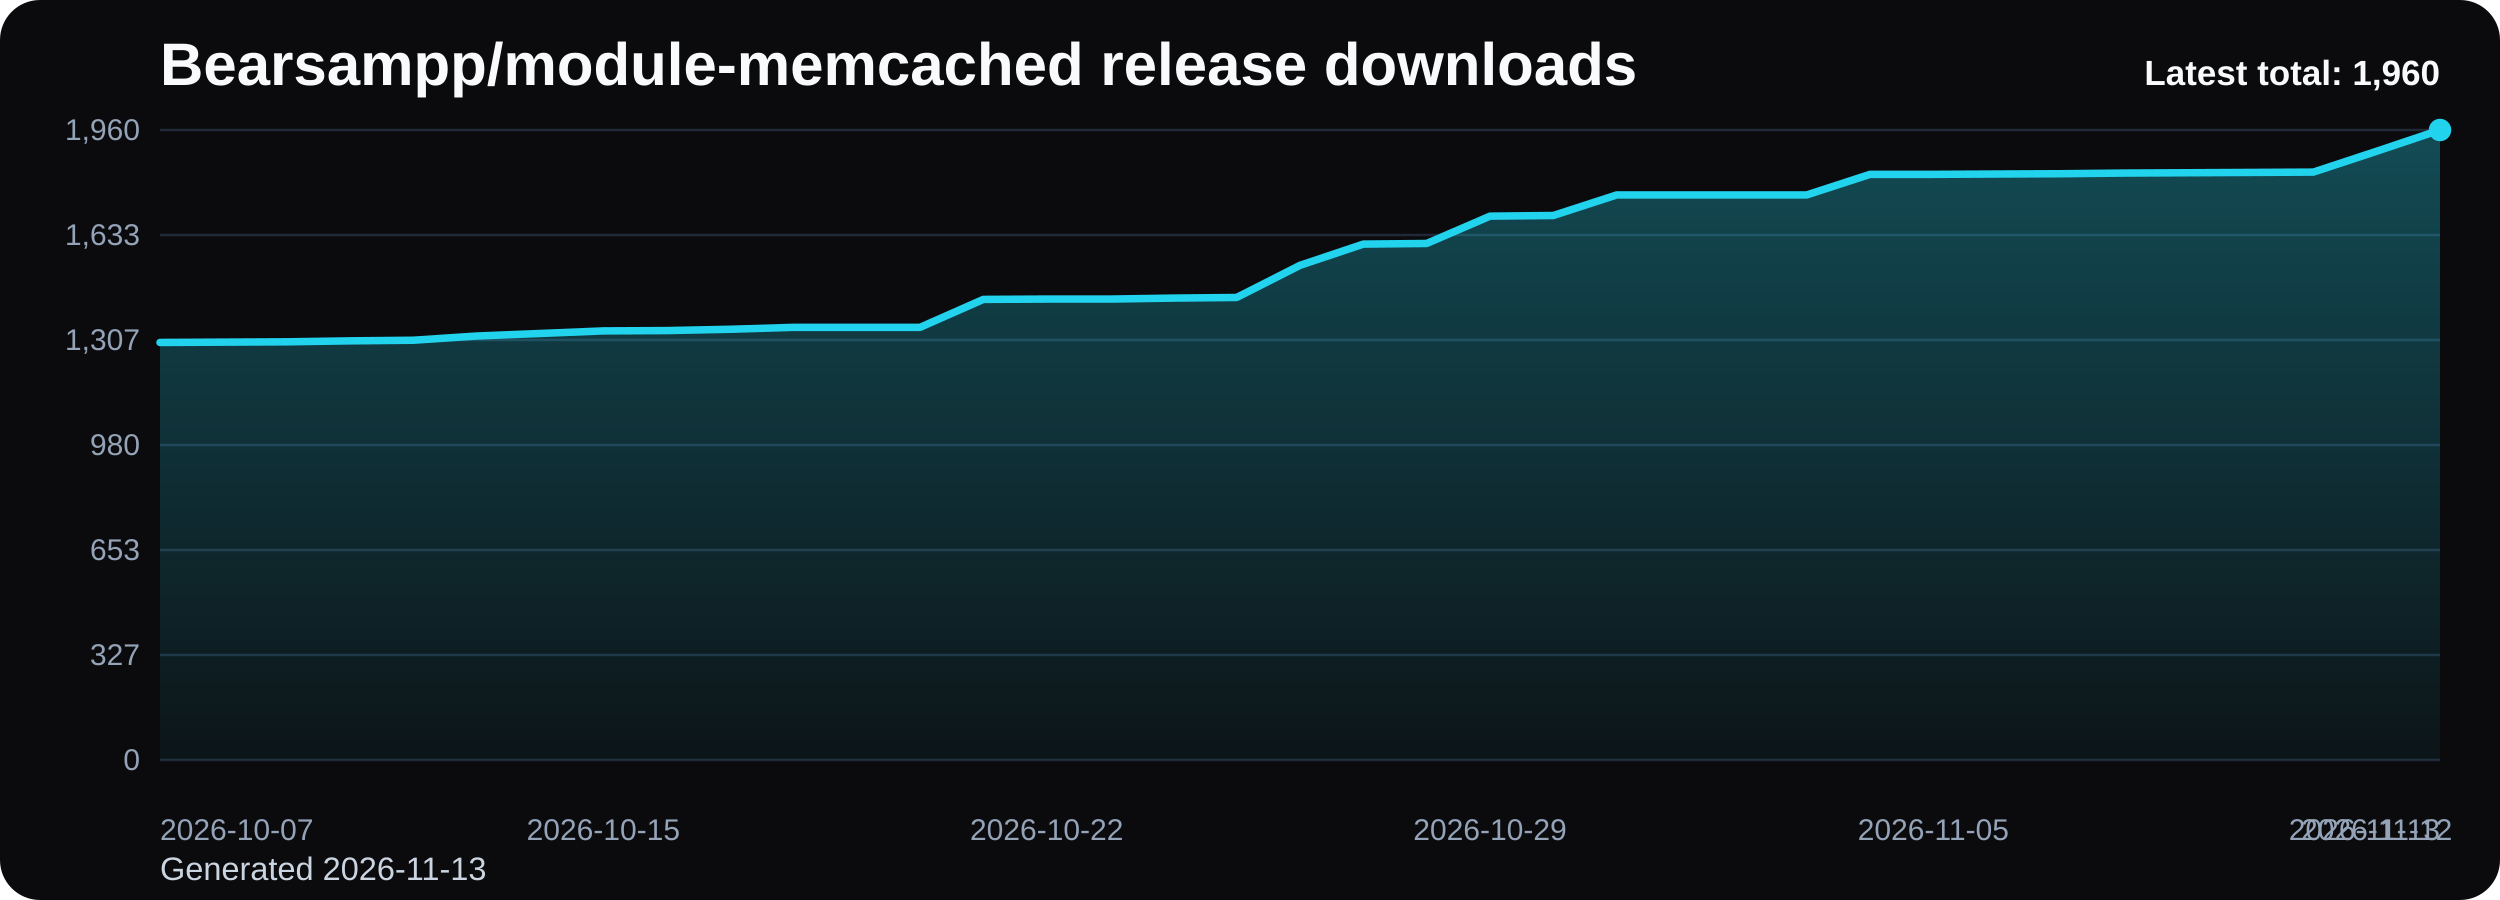
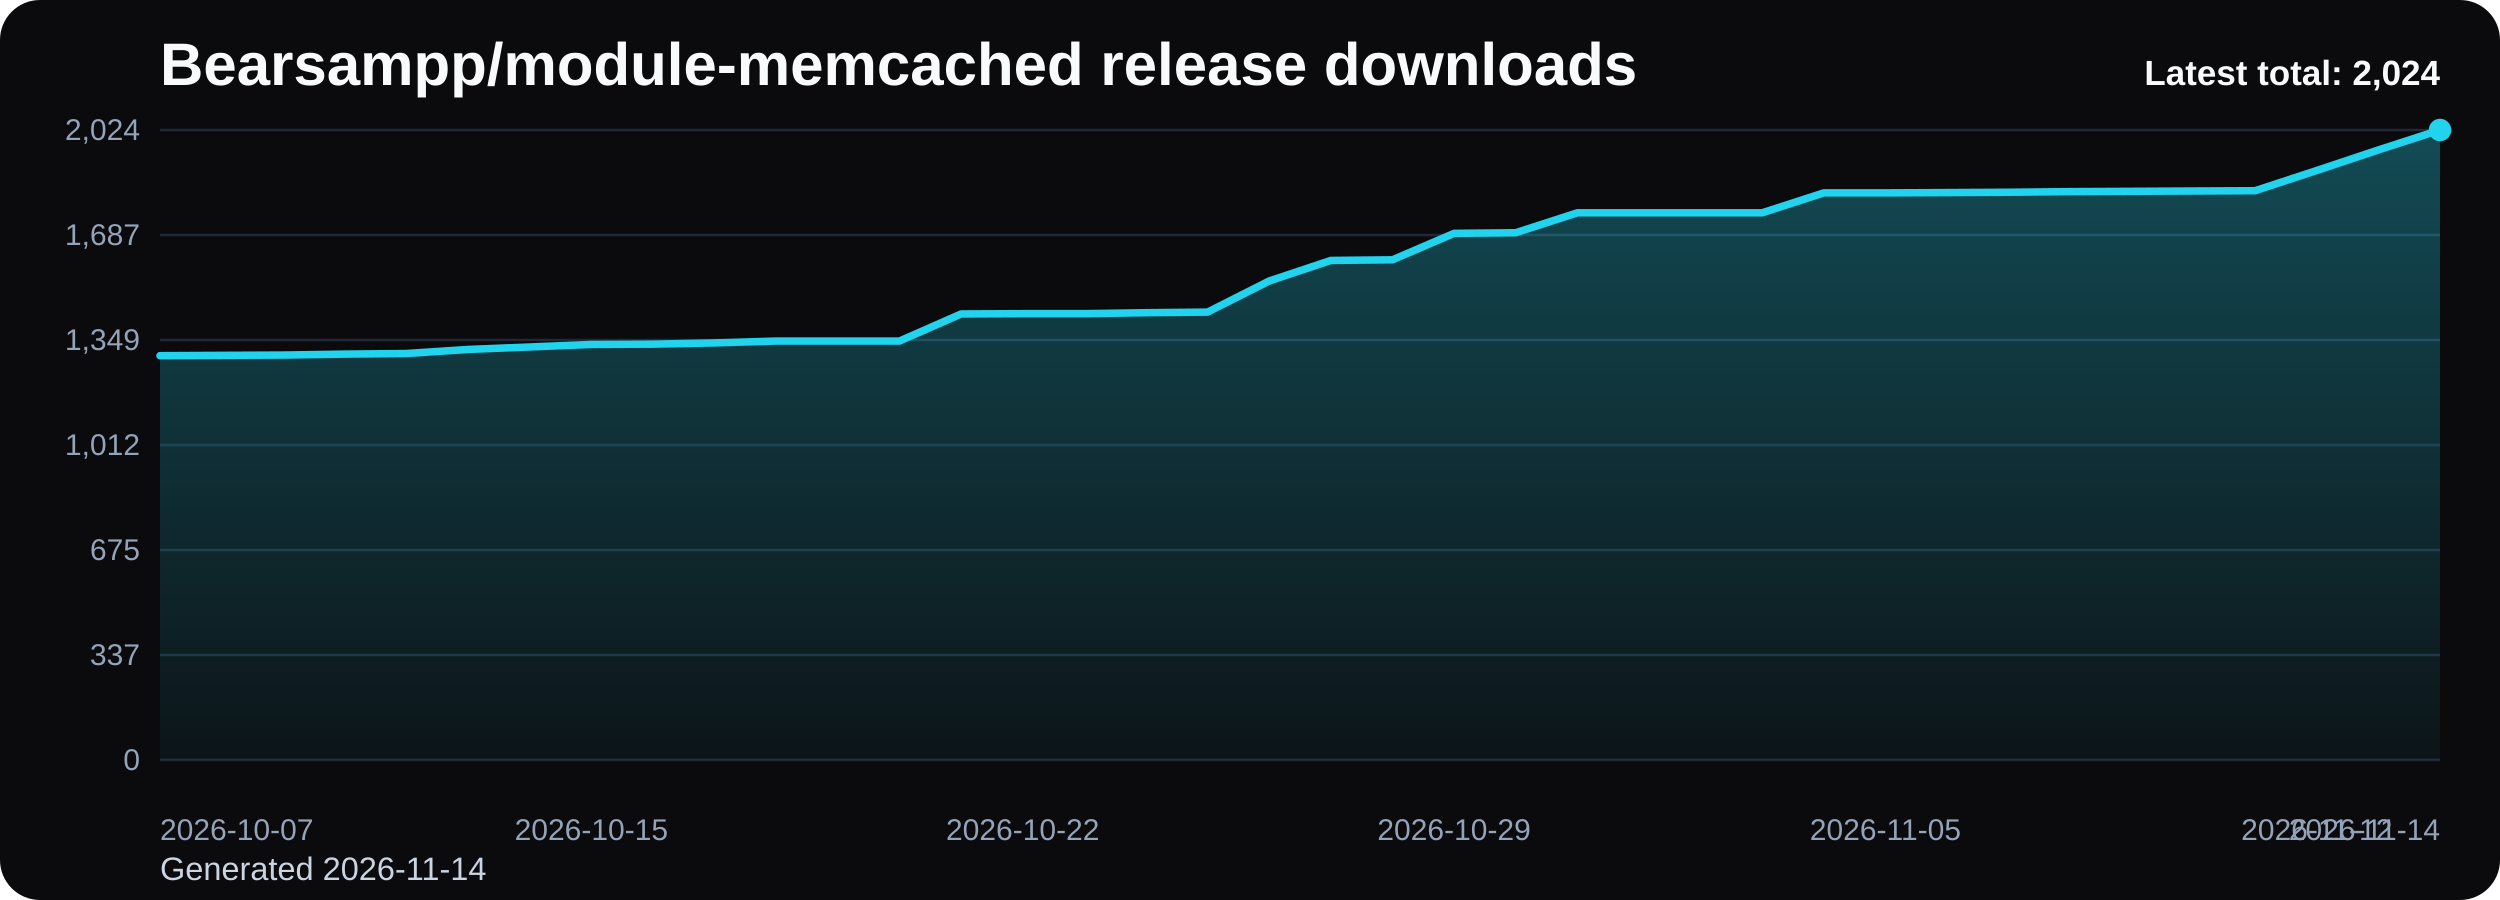
<svg xmlns="http://www.w3.org/2000/svg" viewBox="0 0 1000 360" role="img" aria-label="Bearsampp/module-memcached release downloads chart">
  <defs>
    <linearGradient id="fill-total-trend-black" x1="0" y1="0" x2="0" y2="1">
      <stop offset="0%" stop-color="#22d3ee" stop-opacity="0.32" />
      <stop offset="100%" stop-color="#22d3ee" stop-opacity="0.05" />
    </linearGradient>
    <style>
      .bg { fill: #0b0b0d; }
      .title { font: 700 24px Arial, sans-serif; fill: #f8fafc; }
      .sub { font: 400 13px Arial, sans-serif; fill: #cbd5e1; }
      .grid { stroke: #1f2937; stroke-width: 1; }
      .axis { font: 400 12px Arial, sans-serif; fill: #94a3b8; }
      .line { fill: none; stroke: #22d3ee; stroke-width: 3; stroke-linecap: round; stroke-linejoin: round; }
      .dot { fill: #22d3ee; }
      .value { font: 600 11px Arial, sans-serif; fill: #cbd5e1; }
      .latest { font: 700 14px Arial, sans-serif; fill: #f8fafc; }
    </style>
  </defs>
  <rect class="bg" x="0" y="0" width="1000" height="360" rx="16" />
  <text class="title" x="64" y="34">Bearsampp/module-memcached release downloads</text>
-   <text class="sub" x="64" y="352">Generated 2026-11-13</text>
+   <text class="sub" x="64" y="352">Generated 2026-11-14</text>
  <line x1="64" y1="52.00" x2="976" y2="52.00" class="grid" />
-   <text x="56" y="56.00" text-anchor="end" class="axis">1,960</text>
+   <text x="56" y="56.00" text-anchor="end" class="axis">2,024</text>
  <line x1="64" y1="94.00" x2="976" y2="94.00" class="grid" />
-   <text x="56" y="98.00" text-anchor="end" class="axis">1,633</text>
+   <text x="56" y="98.00" text-anchor="end" class="axis">1,687</text>
  <line x1="64" y1="136.00" x2="976" y2="136.00" class="grid" />
-   <text x="56" y="140.00" text-anchor="end" class="axis">1,307</text>
+   <text x="56" y="140.00" text-anchor="end" class="axis">1,349</text>
  <line x1="64" y1="178.00" x2="976" y2="178.00" class="grid" />
-   <text x="56" y="182.00" text-anchor="end" class="axis">980</text>
+   <text x="56" y="182.00" text-anchor="end" class="axis">1,012</text>
  <line x1="64" y1="220.00" x2="976" y2="220.00" class="grid" />
-   <text x="56" y="224.00" text-anchor="end" class="axis">653</text>
+   <text x="56" y="224.00" text-anchor="end" class="axis">675</text>
  <line x1="64" y1="262.00" x2="976" y2="262.00" class="grid" />
-   <text x="56" y="266.00" text-anchor="end" class="axis">327</text>
+   <text x="56" y="266.00" text-anchor="end" class="axis">337</text>
  <line x1="64" y1="304.00" x2="976" y2="304.00" class="grid" />
  <text x="56" y="308.00" text-anchor="end" class="axis">0</text>
-   <path d="M 64.00 304 L 64.00 136.99 L 89.33 136.86 L 114.67 136.73 L 140.00 136.34 L 165.33 136.09 L 190.67 134.41 L 216.00 133.39 L 241.33 132.36 L 266.67 132.23 L 292.00 131.71 L 317.33 130.94 L 342.67 130.94 L 368.00 130.94 L 393.33 119.76 L 418.67 119.63 L 444.00 119.63 L 469.33 119.24 L 494.67 118.99 L 520.00 106.13 L 545.33 97.64 L 570.67 97.39 L 596.00 86.46 L 621.33 86.20 L 646.67 77.97 L 672.00 77.97 L 697.33 77.97 L 722.67 77.97 L 748.00 69.74 L 773.33 69.74 L 798.67 69.61 L 824.00 69.49 L 849.33 69.23 L 874.67 69.10 L 900.00 68.97 L 925.33 68.84 L 950.67 60.49 L 976.00 52.00 L 976.00 304 Z" fill="url(#fill-total-trend-black)" />
-   <polyline class="line" points="64.00,136.99 89.33,136.86 114.67,136.73 140.00,136.34 165.33,136.09 190.67,134.41 216.00,133.39 241.33,132.36 266.67,132.23 292.00,131.71 317.33,130.94 342.67,130.94 368.00,130.94 393.33,119.76 418.67,119.63 444.00,119.63 469.33,119.24 494.67,118.99 520.00,106.13 545.33,97.64 570.67,97.39 596.00,86.46 621.33,86.20 646.67,77.97 672.00,77.97 697.33,77.97 722.67,77.97 748.00,69.74 773.33,69.74 798.67,69.61 824.00,69.49 849.33,69.23 874.67,69.10 900.00,68.97 925.33,68.84 950.67,60.49 976.00,52.00" />
+   <path d="M 64.00 304 L 64.00 142.27 L 88.65 142.14 L 113.30 142.02 L 137.95 141.64 L 162.59 141.40 L 187.24 139.78 L 211.89 138.78 L 236.54 137.78 L 261.19 137.66 L 285.84 137.16 L 310.49 136.42 L 335.14 136.42 L 359.78 136.42 L 384.43 125.58 L 409.08 125.46 L 433.73 125.46 L 458.38 125.08 L 483.03 124.84 L 507.68 112.39 L 532.32 104.17 L 556.97 103.92 L 581.62 93.34 L 606.27 93.09 L 630.92 85.12 L 655.57 85.12 L 680.22 85.12 L 704.86 85.12 L 729.51 77.15 L 754.16 77.15 L 778.81 77.03 L 803.46 76.90 L 828.11 76.65 L 852.76 76.53 L 877.41 76.40 L 902.05 76.28 L 926.70 68.19 L 951.35 59.97 L 976.00 52.00 L 976.00 304 Z" fill="url(#fill-total-trend-black)" />
+   <polyline class="line" points="64.00,142.27 88.65,142.14 113.30,142.02 137.95,141.64 162.59,141.40 187.24,139.78 211.89,138.78 236.54,137.78 261.19,137.66 285.84,137.16 310.49,136.42 335.14,136.42 359.78,136.42 384.43,125.58 409.08,125.46 433.73,125.46 458.38,125.08 483.03,124.84 507.68,112.39 532.32,104.17 556.97,103.92 581.62,93.34 606.27,93.09 630.92,85.12 655.57,85.12 680.22,85.12 704.86,85.12 729.51,77.15 754.16,77.15 778.81,77.03 803.46,76.90 828.11,76.65 852.76,76.53 877.41,76.40 902.05,76.28 926.70,68.19 951.35,59.97 976.00,52.00" />
  <circle class="dot" cx="976.00" cy="52.00" r="4.5" />
  <text class="axis" x="64.00" y="336" text-anchor="start">2026-10-07</text>
-   <text class="axis" x="241.33" y="336" text-anchor="middle">2026-10-15</text>
-   <text class="axis" x="418.67" y="336" text-anchor="middle">2026-10-22</text>
-   <text class="axis" x="596.00" y="336" text-anchor="middle">2026-10-29</text>
-   <text class="axis" x="773.33" y="336" text-anchor="middle">2026-11-05</text>
-   <text class="axis" x="950.67" y="336" text-anchor="middle">2026-11-12</text>
-   <text class="axis" x="976.00" y="336" text-anchor="end">2026-11-13</text>
-   <text class="latest" x="976" y="34" text-anchor="end">Latest total: 1,960</text>
+   <text class="axis" x="236.54" y="336" text-anchor="middle">2026-10-15</text>
+   <text class="axis" x="409.08" y="336" text-anchor="middle">2026-10-22</text>
+   <text class="axis" x="581.62" y="336" text-anchor="middle">2026-10-29</text>
+   <text class="axis" x="754.16" y="336" text-anchor="middle">2026-11-05</text>
+   <text class="axis" x="926.70" y="336" text-anchor="middle">2026-11-12</text>
+   <text class="axis" x="976.00" y="336" text-anchor="end">2026-11-14</text>
+   <text class="latest" x="976" y="34" text-anchor="end">Latest total: 2,024</text>
</svg>
